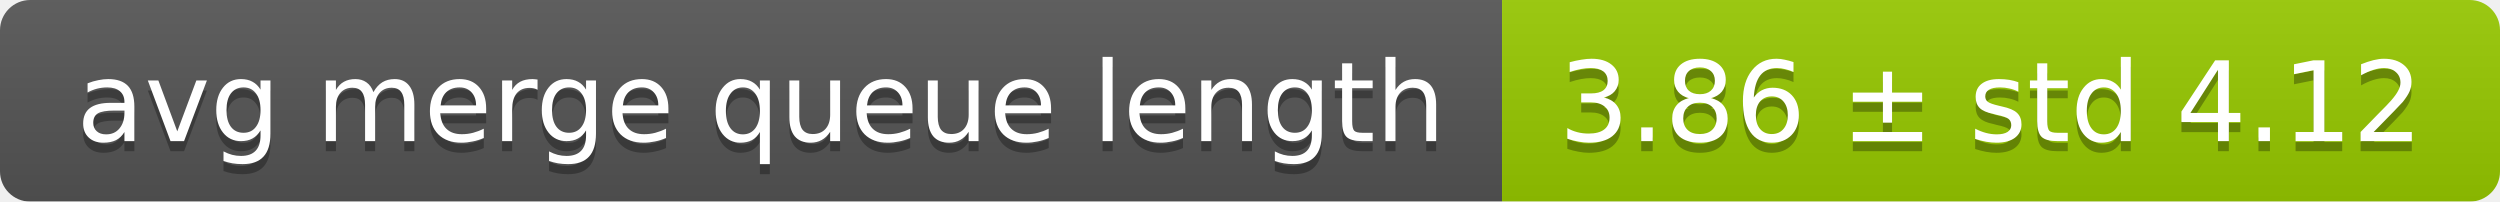
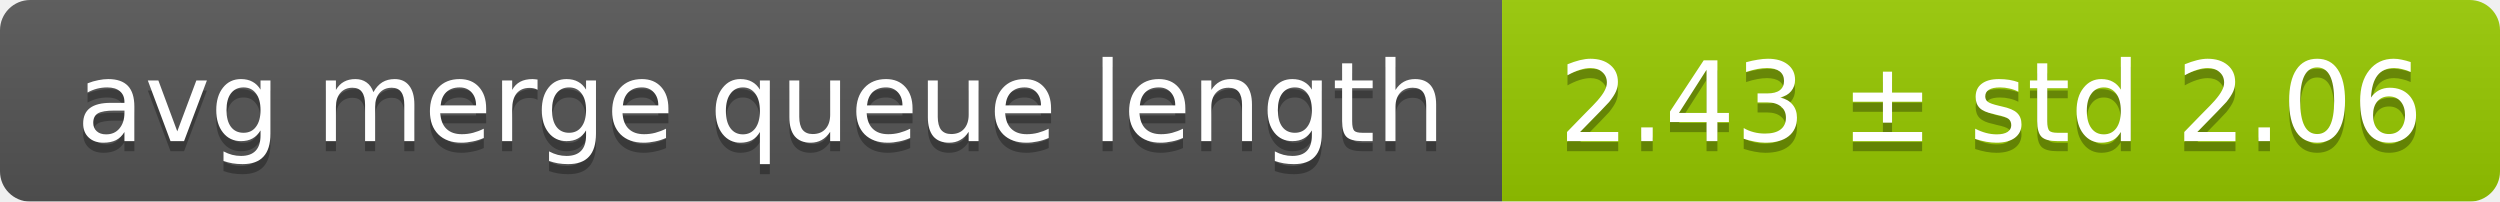
<svg xmlns="http://www.w3.org/2000/svg" width="248" height="20">
  <linearGradient id="smooth" x2="0" y2="100%">
    <stop offset="0" stop-color="#bbb" stop-opacity=".1" />
    <stop offset="1" stop-opacity=".1" />
  </linearGradient>
  <mask id="round">
    <rect width="248" height="20" rx="3" fill="#fff" />
  </mask>
  <g mask="url(#round)">
    <rect width="149" height="20" fill="#555" />
    <rect x="149" width="99" height="20" fill="#97ca00" />
    <rect width="248" height="20" fill="url(#smooth)" />
  </g>
  <g fill="#fff" text-anchor="middle" font-family="DejaVu Sans,Verdana,Geneva,sans-serif" font-size="11">
    <text x="75.5" y="15" fill="#010101" fill-opacity=".3">avg merge queue length</text>
    <text x="75.5" y="14">avg merge queue length</text>
-     <text x="197.5" y="15" fill="#010101" fill-opacity=".3">3.86 ± std 4.12</text>
-     <text x="197.5" y="14">3.86 ± std 4.12</text>
+     <text x="197.5" y="15" fill="#010101" fill-opacity=".3">2.43 ± std 2.06</text>
+     <text x="197.5" y="14">2.43 ± std 2.06</text>
  </g>
</svg>
